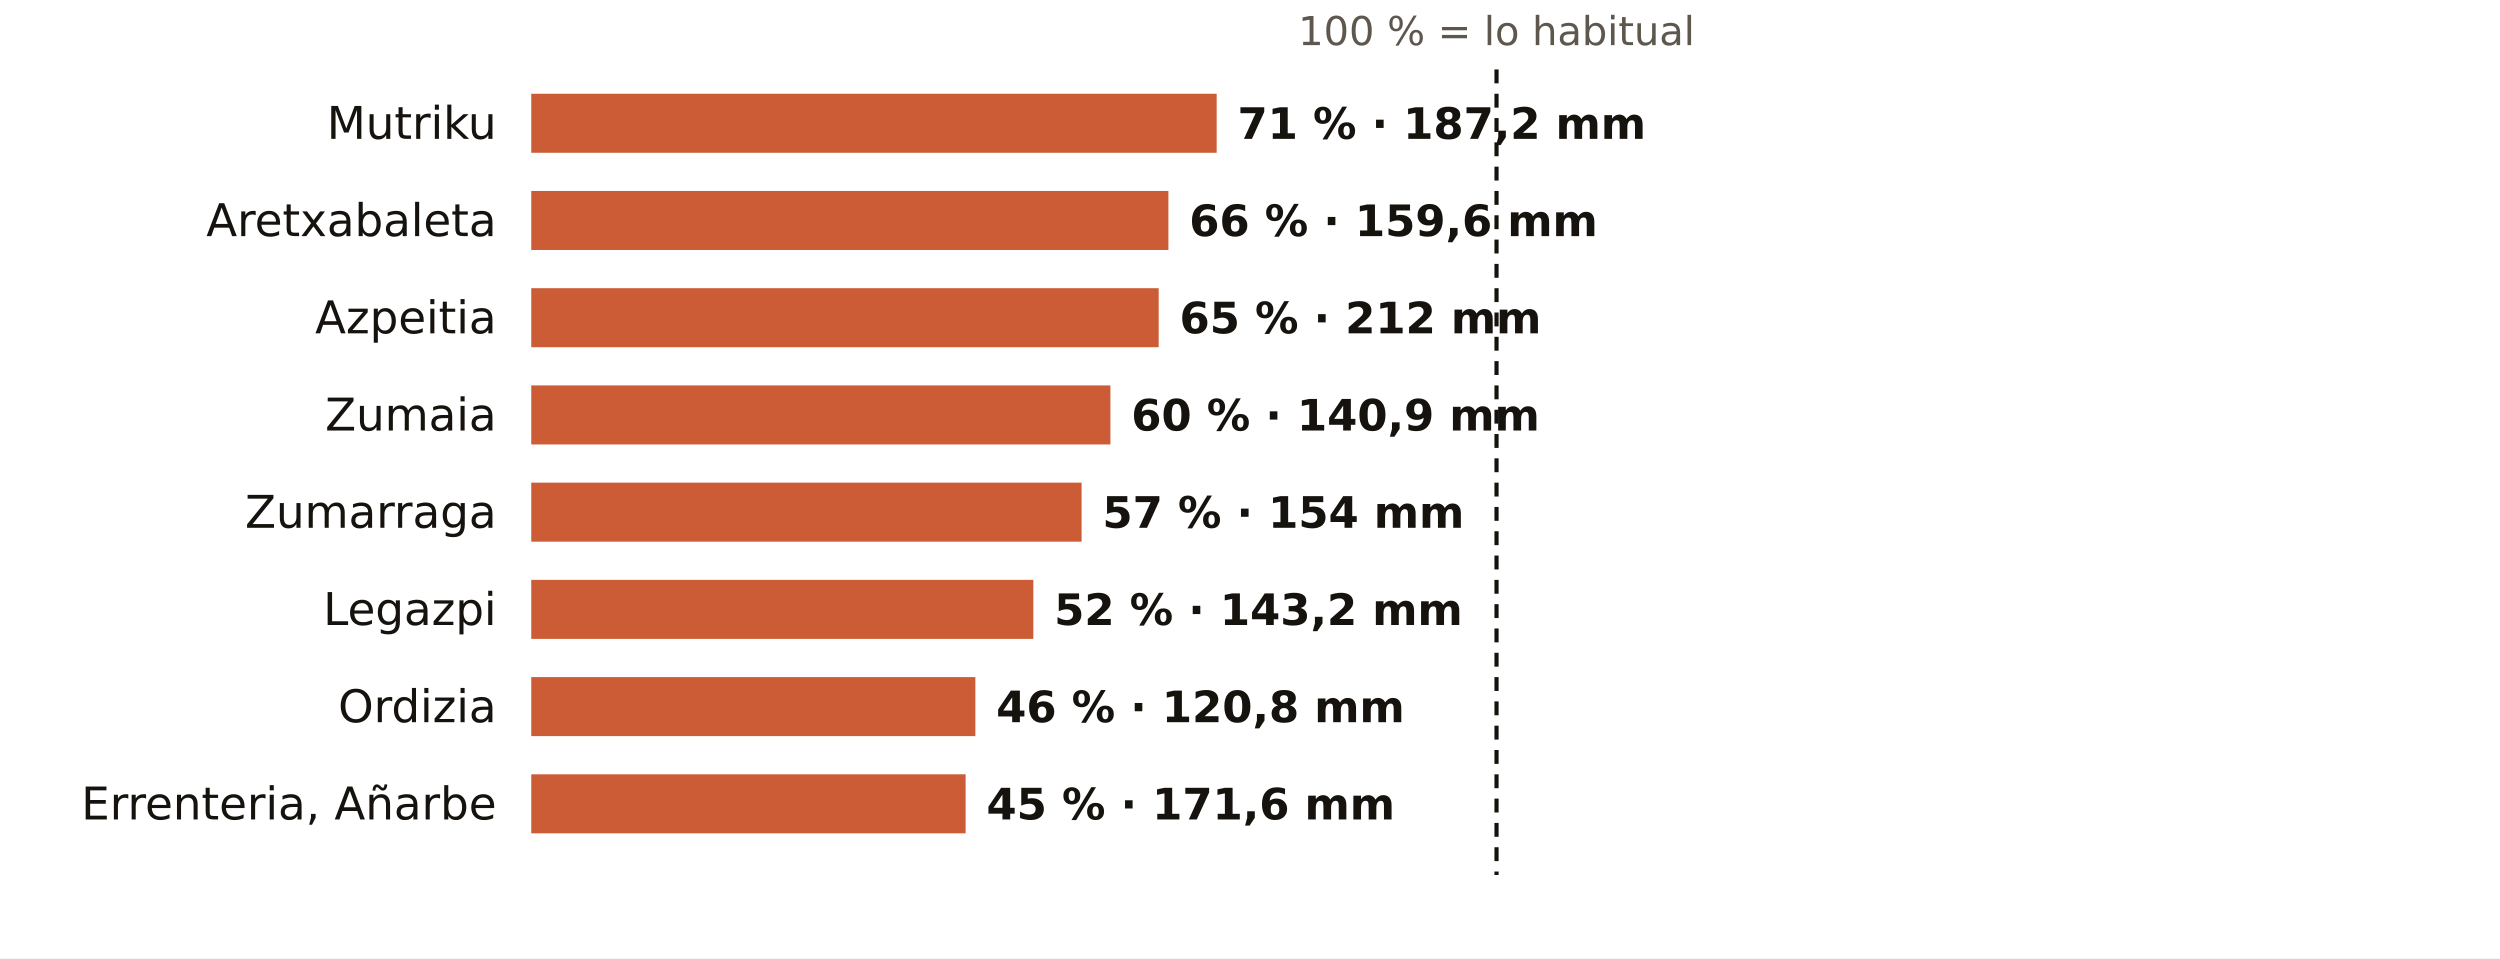
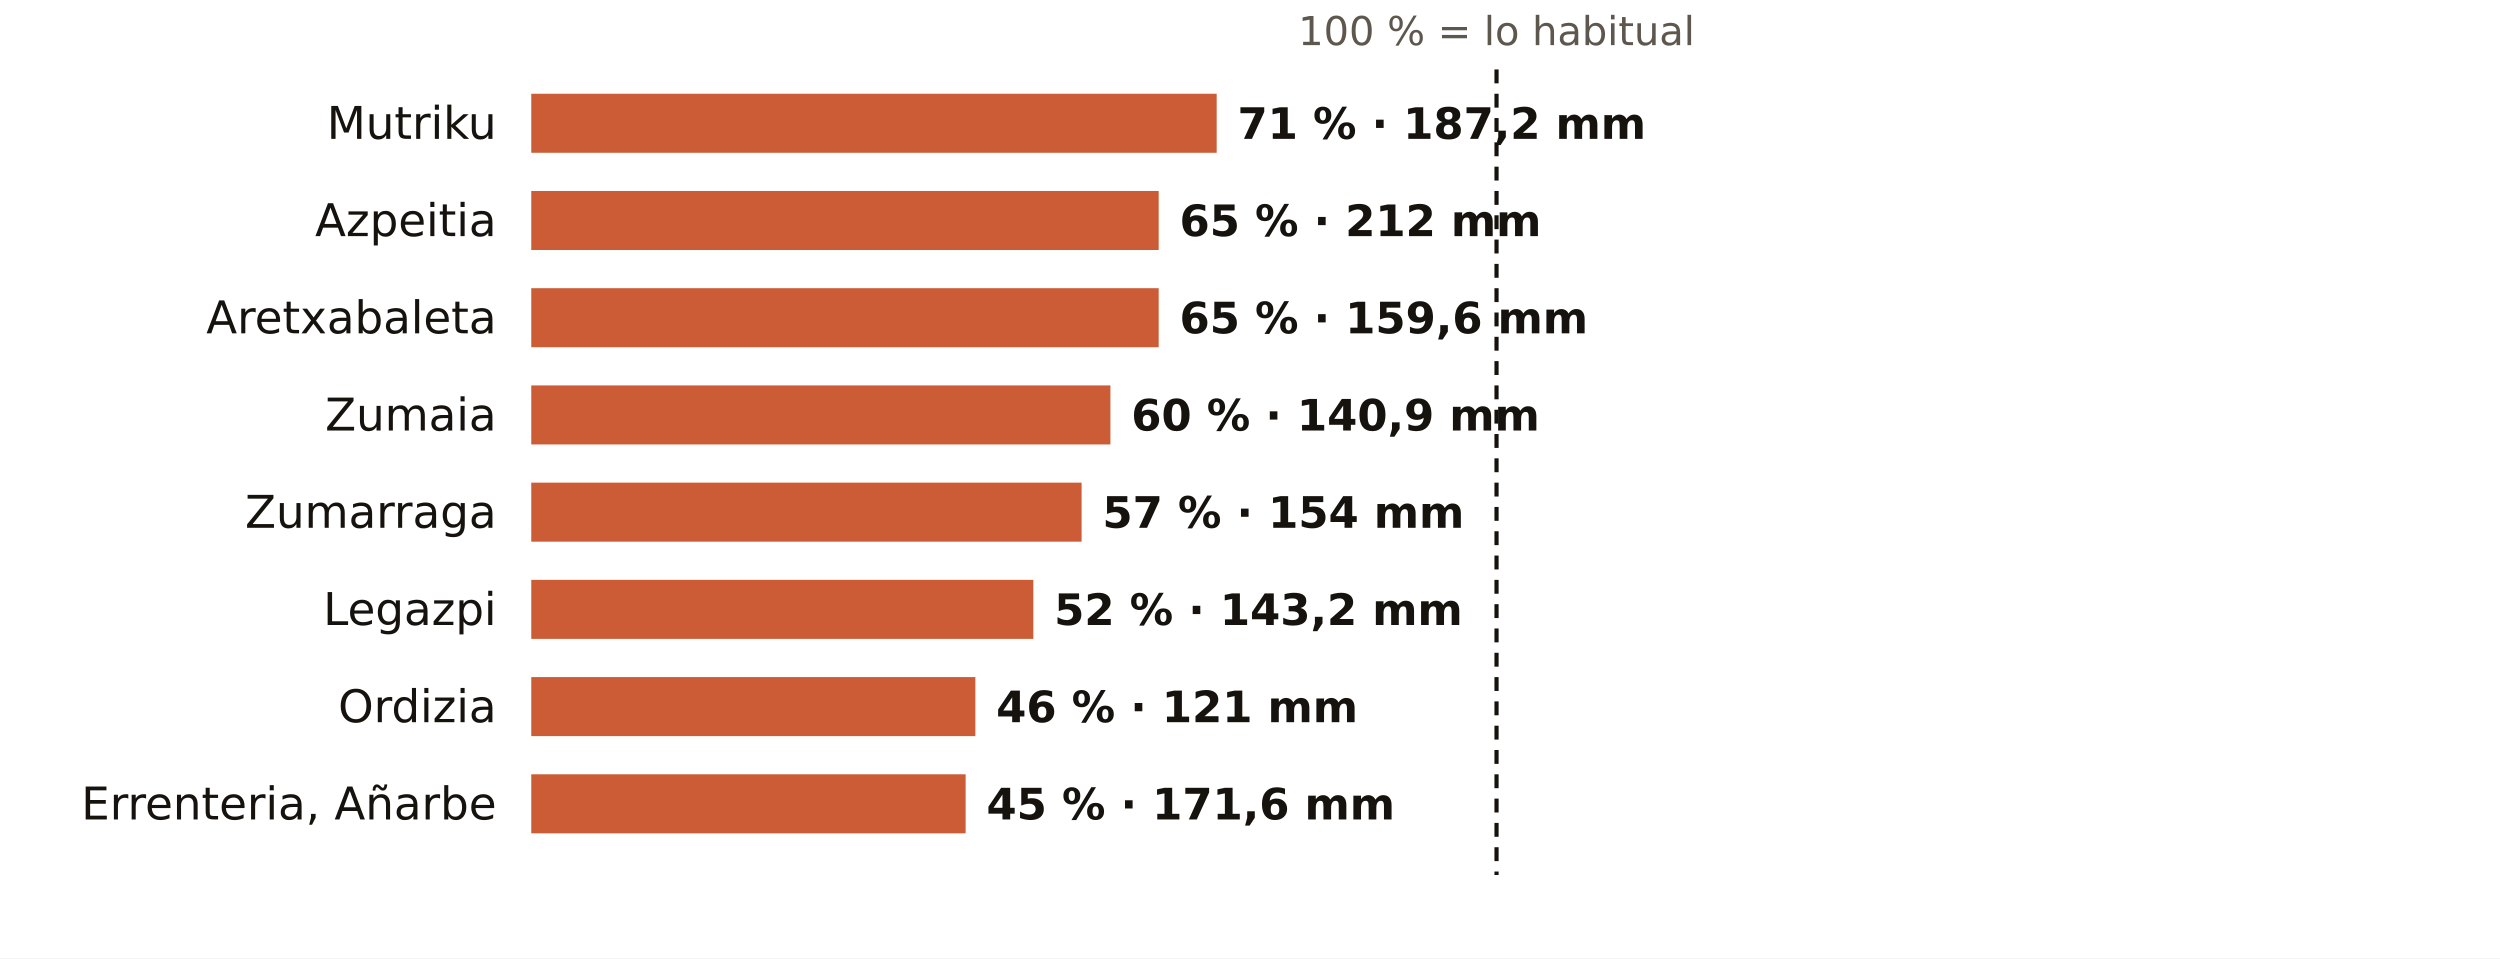
<svg xmlns="http://www.w3.org/2000/svg" viewBox="0 0 720 276" width="720" height="276" role="img" aria-label="El otoño en los pluviómetros de AEMET de Gipuzkoa: % de lo habitual">
  <rect width="720" height="276" fill="#FFFFFF" />
  <text x="431.0" y="13.0" font-size="11.5" fill="#5E574E" text-anchor="middle" font-weight="400" font-family="Public Sans, DejaVu Sans, Arial, sans-serif">100 % = lo habitual</text>
  <text x="143.0" y="40.0" font-size="13" fill="#16130F" text-anchor="end" font-weight="500" font-family="Public Sans, DejaVu Sans, Arial, sans-serif">Mutriku</text>
  <rect x="153" y="27" width="197.4" height="17" fill="#C4461A" opacity="0.88" />
  <text x="356.4" y="40.0" font-size="12.5" fill="#16130F" text-anchor="start" font-weight="600" font-family="Public Sans, DejaVu Sans, Arial, sans-serif">71 % · 187,2 mm</text>
-   <text x="143.0" y="68.0" font-size="13" fill="#16130F" text-anchor="end" font-weight="500" font-family="Public Sans, DejaVu Sans, Arial, sans-serif">Aretxabaleta</text>
-   <rect x="153" y="55" width="183.5" height="17" fill="#C4461A" opacity="0.88" />
-   <text x="342.5" y="68.0" font-size="12.5" fill="#16130F" text-anchor="start" font-weight="600" font-family="Public Sans, DejaVu Sans, Arial, sans-serif">66 % · 159,6 mm</text>
-   <text x="143.0" y="96.0" font-size="13" fill="#16130F" text-anchor="end" font-weight="500" font-family="Public Sans, DejaVu Sans, Arial, sans-serif">Azpeitia</text>
+   <text x="143.0" y="68.0" font-size="13" fill="#16130F" text-anchor="end" font-weight="500" font-family="Public Sans, DejaVu Sans, Arial, sans-serif">Azpeitia</text>
+   <rect x="153" y="55" width="180.7" height="17" fill="#C4461A" opacity="0.88" />
+   <text x="339.7" y="68.0" font-size="12.5" fill="#16130F" text-anchor="start" font-weight="600" font-family="Public Sans, DejaVu Sans, Arial, sans-serif">65 % · 212 mm</text>
+   <text x="143.0" y="96.0" font-size="13" fill="#16130F" text-anchor="end" font-weight="500" font-family="Public Sans, DejaVu Sans, Arial, sans-serif">Aretxabaleta</text>
  <rect x="153" y="83" width="180.7" height="17" fill="#C4461A" opacity="0.88" />
-   <text x="339.7" y="96.0" font-size="12.5" fill="#16130F" text-anchor="start" font-weight="600" font-family="Public Sans, DejaVu Sans, Arial, sans-serif">65 % · 212 mm</text>
+   <text x="339.7" y="96.0" font-size="12.5" fill="#16130F" text-anchor="start" font-weight="600" font-family="Public Sans, DejaVu Sans, Arial, sans-serif">65 % · 159,6 mm</text>
  <text x="143.0" y="124.0" font-size="13" fill="#16130F" text-anchor="end" font-weight="500" font-family="Public Sans, DejaVu Sans, Arial, sans-serif">Zumaia</text>
  <rect x="153" y="111" width="166.8" height="17" fill="#C4461A" opacity="0.88" />
  <text x="325.8" y="124.0" font-size="12.5" fill="#16130F" text-anchor="start" font-weight="600" font-family="Public Sans, DejaVu Sans, Arial, sans-serif">60 % · 140,9 mm</text>
  <text x="143.0" y="152.0" font-size="13" fill="#16130F" text-anchor="end" font-weight="500" font-family="Public Sans, DejaVu Sans, Arial, sans-serif">Zumarraga</text>
  <rect x="153" y="139" width="158.5" height="17" fill="#C4461A" opacity="0.88" />
  <text x="317.5" y="152.0" font-size="12.5" fill="#16130F" text-anchor="start" font-weight="600" font-family="Public Sans, DejaVu Sans, Arial, sans-serif">57 % · 154 mm</text>
  <text x="143.0" y="180.0" font-size="13" fill="#16130F" text-anchor="end" font-weight="500" font-family="Public Sans, DejaVu Sans, Arial, sans-serif">Legazpi</text>
  <rect x="153" y="167" width="144.6" height="17" fill="#C4461A" opacity="0.88" />
  <text x="303.6" y="180.0" font-size="12.5" fill="#16130F" text-anchor="start" font-weight="600" font-family="Public Sans, DejaVu Sans, Arial, sans-serif">52 % · 143,2 mm</text>
  <text x="143.0" y="208.0" font-size="13" fill="#16130F" text-anchor="end" font-weight="500" font-family="Public Sans, DejaVu Sans, Arial, sans-serif">Ordizia</text>
  <rect x="153" y="195" width="127.9" height="17" fill="#C4461A" opacity="0.88" />
-   <text x="286.9" y="208.0" font-size="12.5" fill="#16130F" text-anchor="start" font-weight="600" font-family="Public Sans, DejaVu Sans, Arial, sans-serif">46 % · 120,8 mm</text>
+   <text x="286.9" y="208.0" font-size="12.5" fill="#16130F" text-anchor="start" font-weight="600" font-family="Public Sans, DejaVu Sans, Arial, sans-serif">46 % · 121 mm</text>
  <text x="143.0" y="236.0" font-size="13" fill="#16130F" text-anchor="end" font-weight="500" font-family="Public Sans, DejaVu Sans, Arial, sans-serif">Errenteria, Añarbe</text>
  <rect x="153" y="223" width="125.1" height="17" fill="#C4461A" opacity="0.88" />
  <text x="284.1" y="236.0" font-size="12.5" fill="#16130F" text-anchor="start" font-weight="600" font-family="Public Sans, DejaVu Sans, Arial, sans-serif">45 % · 171,6 mm</text>
  <line x1="431.0" x2="431.0" y1="20" y2="252" stroke="#16130F" stroke-width="1.2" stroke-dasharray="4 3" />
</svg>
